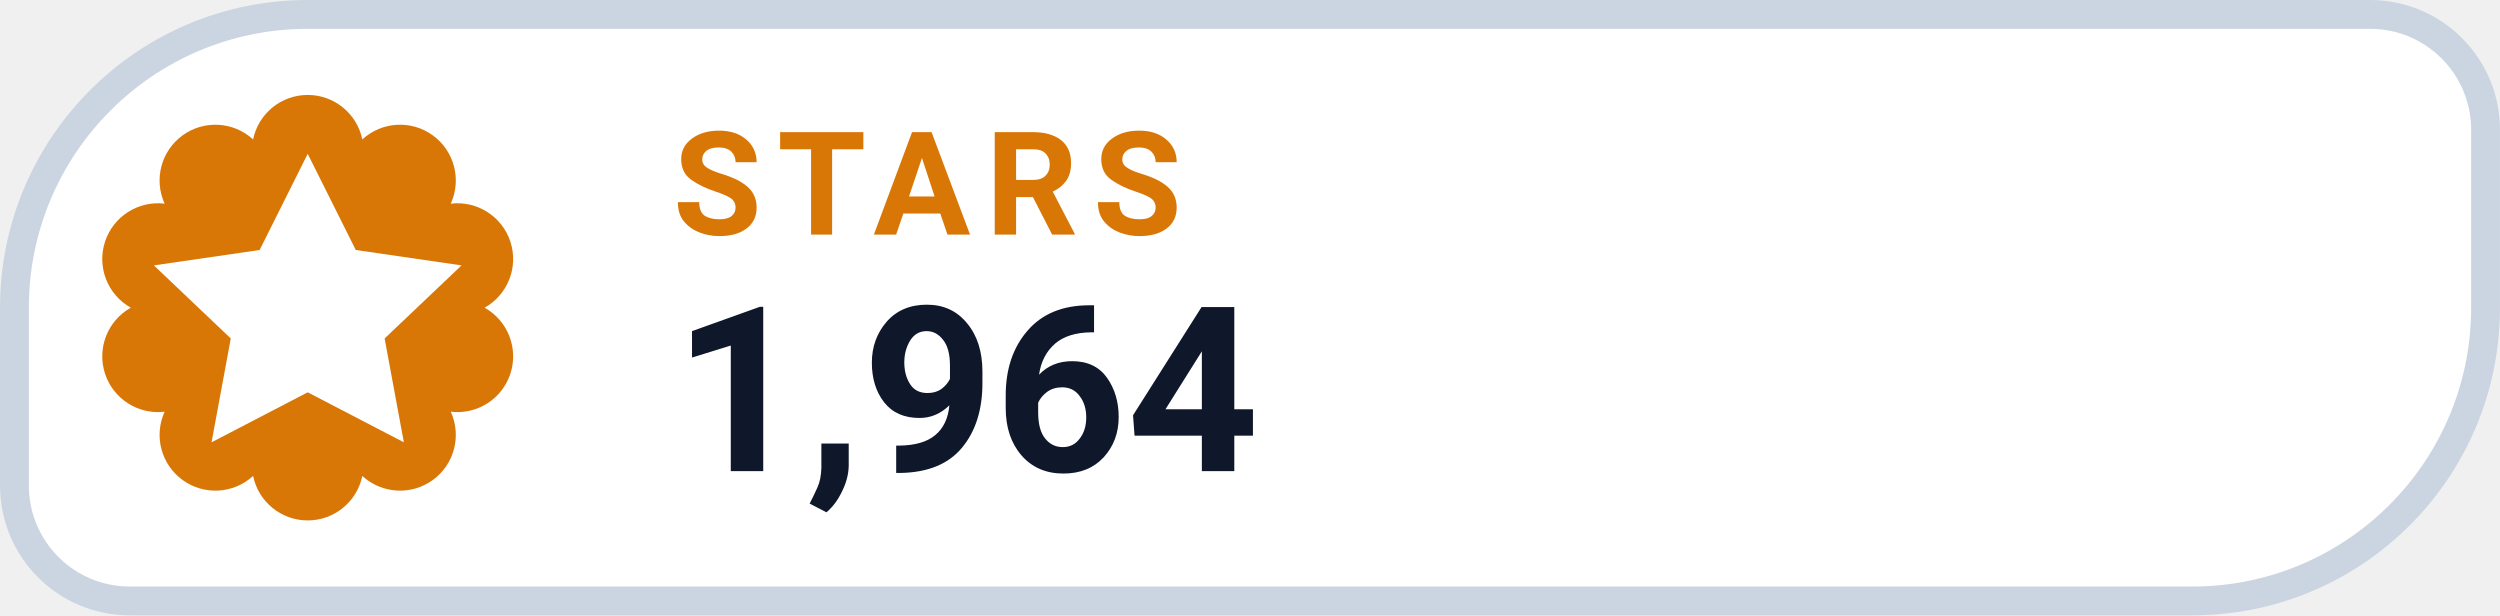
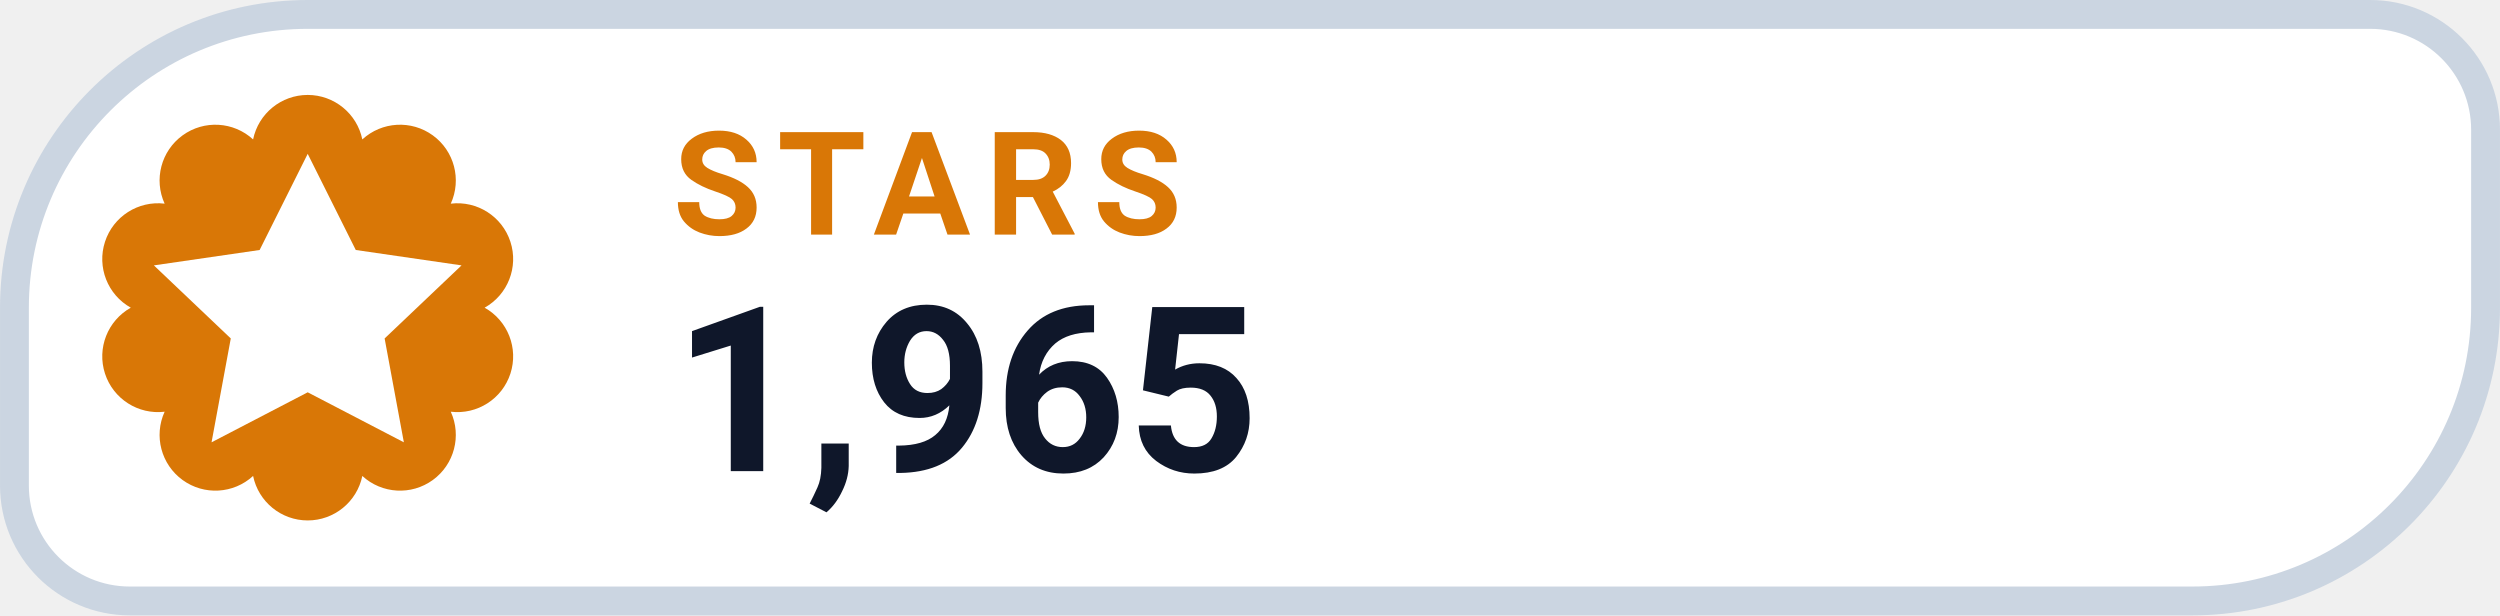
- <svg xmlns="http://www.w3.org/2000/svg" width="126" height="31.015" viewBox="0 0 130 32" role="img" aria-label="STARS 1,964">
+ <svg xmlns="http://www.w3.org/2000/svg" width="126" height="31.015" viewBox="0 0 130 32" role="img" aria-label="STARS 1,965">
  <path d="M 16.00 0.75 H 123.25 A 6.00 6.00 0 0 1 129.25 6.75 V 16.00 A 15.25 15.25 0 0 1 114.00 31.25 H 6.75 A 6.00 6.00 0 0 1 0.75 25.25 V 16.00 A 15.25 15.25 0 0 1 16.00 0.75 Z" fill="#FFFFFF" stroke="#CBD5E1" stroke-width="1.5" />
  <path d="M 13.16 7.25 A 2.90 2.90 0 0 1 18.84 7.25 A 2.90 2.90 0 0 1 23.44 10.59 A 2.90 2.90 0 0 1 25.20 16.00 A 2.90 2.90 0 0 1 23.44 21.41 A 2.90 2.90 0 0 1 18.84 24.75 A 2.90 2.90 0 0 1 13.16 24.75 A 2.90 2.90 0 0 1 8.56 21.41 A 2.90 2.90 0 0 1 6.80 16.00 A 2.90 2.90 0 0 1 8.56 10.59 A 2.90 2.90 0 0 1 13.16 7.25 Z" fill="#D97706" />
  <g transform="translate(16 16)" style="color:#FFFFFF;">
    <path d="M0 -8 l2.5 5 5.5 .8 -4 3.8 1 5.4 -5 -2.6 -5 2.6 1 -5.4 -4 -3.8 5.5 -.8 Z" fill="currentColor" />
  </g>
  <text x="35" y="12.2" fill="#D97706" font-family="-apple-system,BlinkMacSystemFont,'Segoe UI',Roboto,Helvetica,Arial,sans-serif" font-size="7.5" font-weight="700" letter-spacing=".8">STARS</text>
-   <text x="35" y="24.5" fill="#0F172A" font-family="-apple-system,BlinkMacSystemFont,'Segoe UI',Roboto,Helvetica,Arial,sans-serif" font-size="12" font-weight="750">1,964</text>
+   <text x="35" y="24.5" fill="#0F172A" font-family="-apple-system,BlinkMacSystemFont,'Segoe UI',Roboto,Helvetica,Arial,sans-serif" font-size="12" font-weight="750">1,965</text>
</svg>
